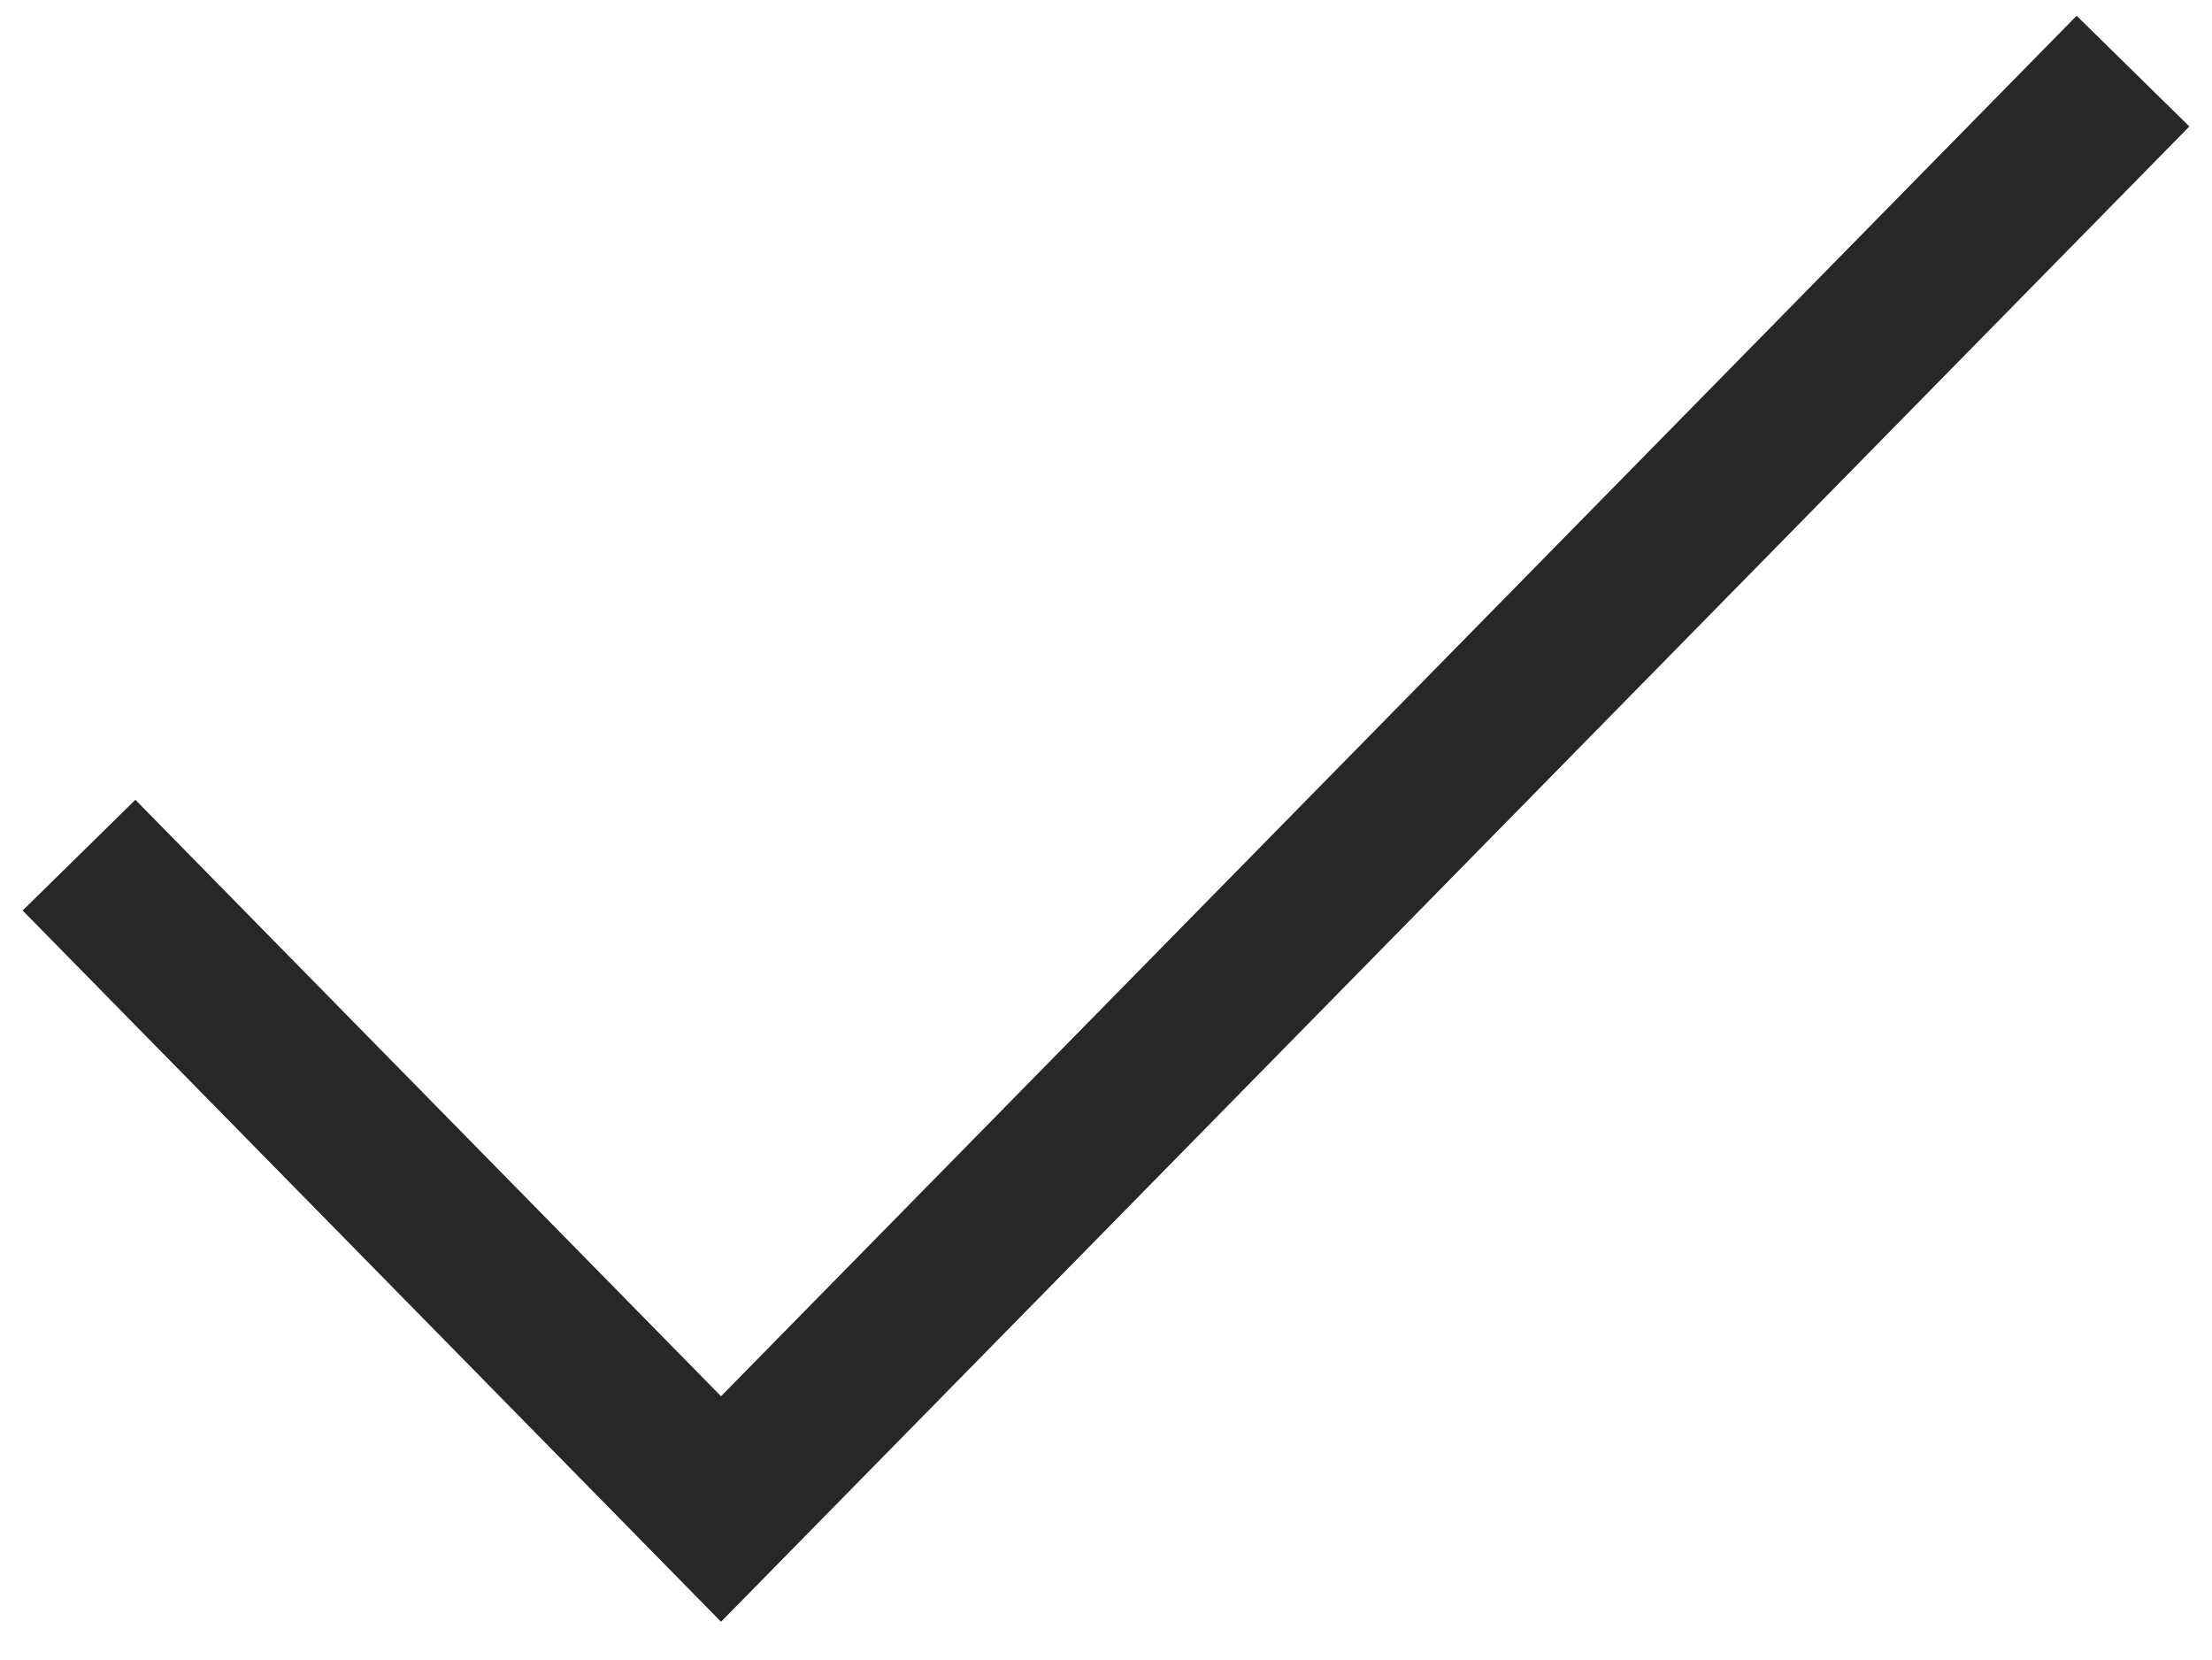
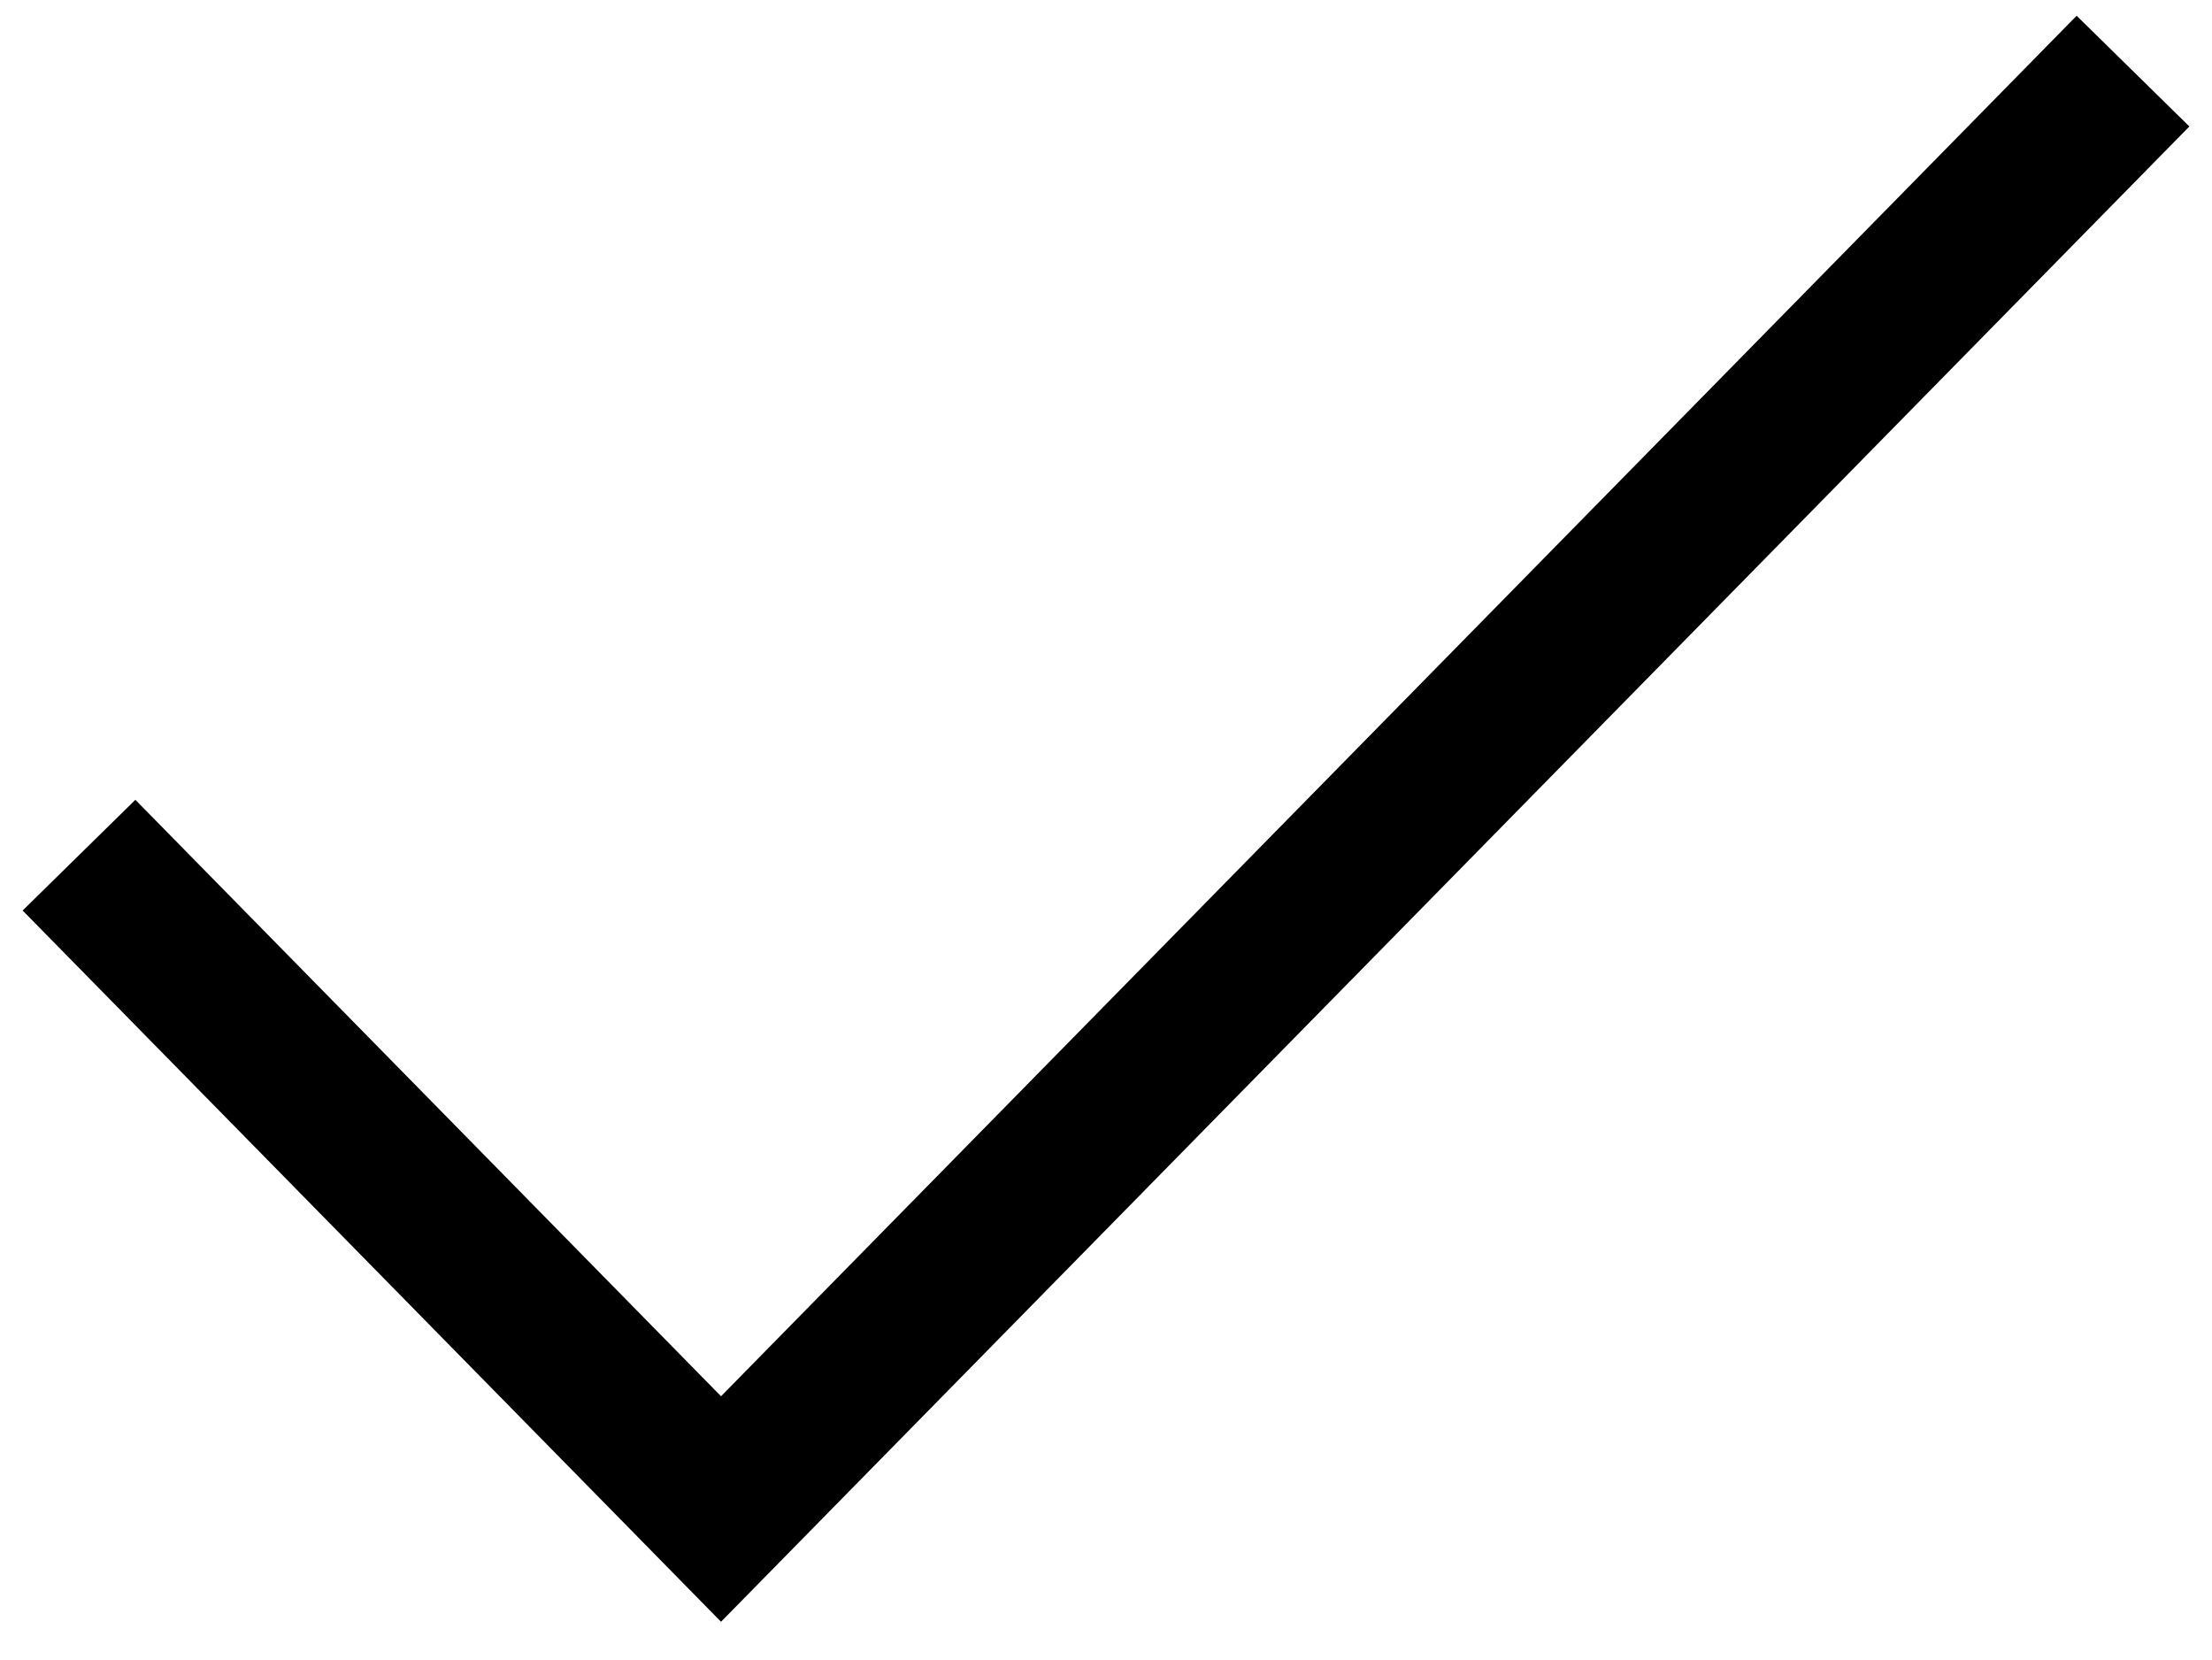
<svg xmlns="http://www.w3.org/2000/svg" viewBox="0 0 28 21">
-   <path stroke="#272727" stroke-width="2" fill-rule="nonzero" d="M1 10.824L9.127 19.1 27 .9" fill="none" />
+   <path stroke="currentColor" stroke-width="2" fill-rule="nonzero" d="M1 10.824L9.127 19.1 27 .9" fill="none" />
</svg>
